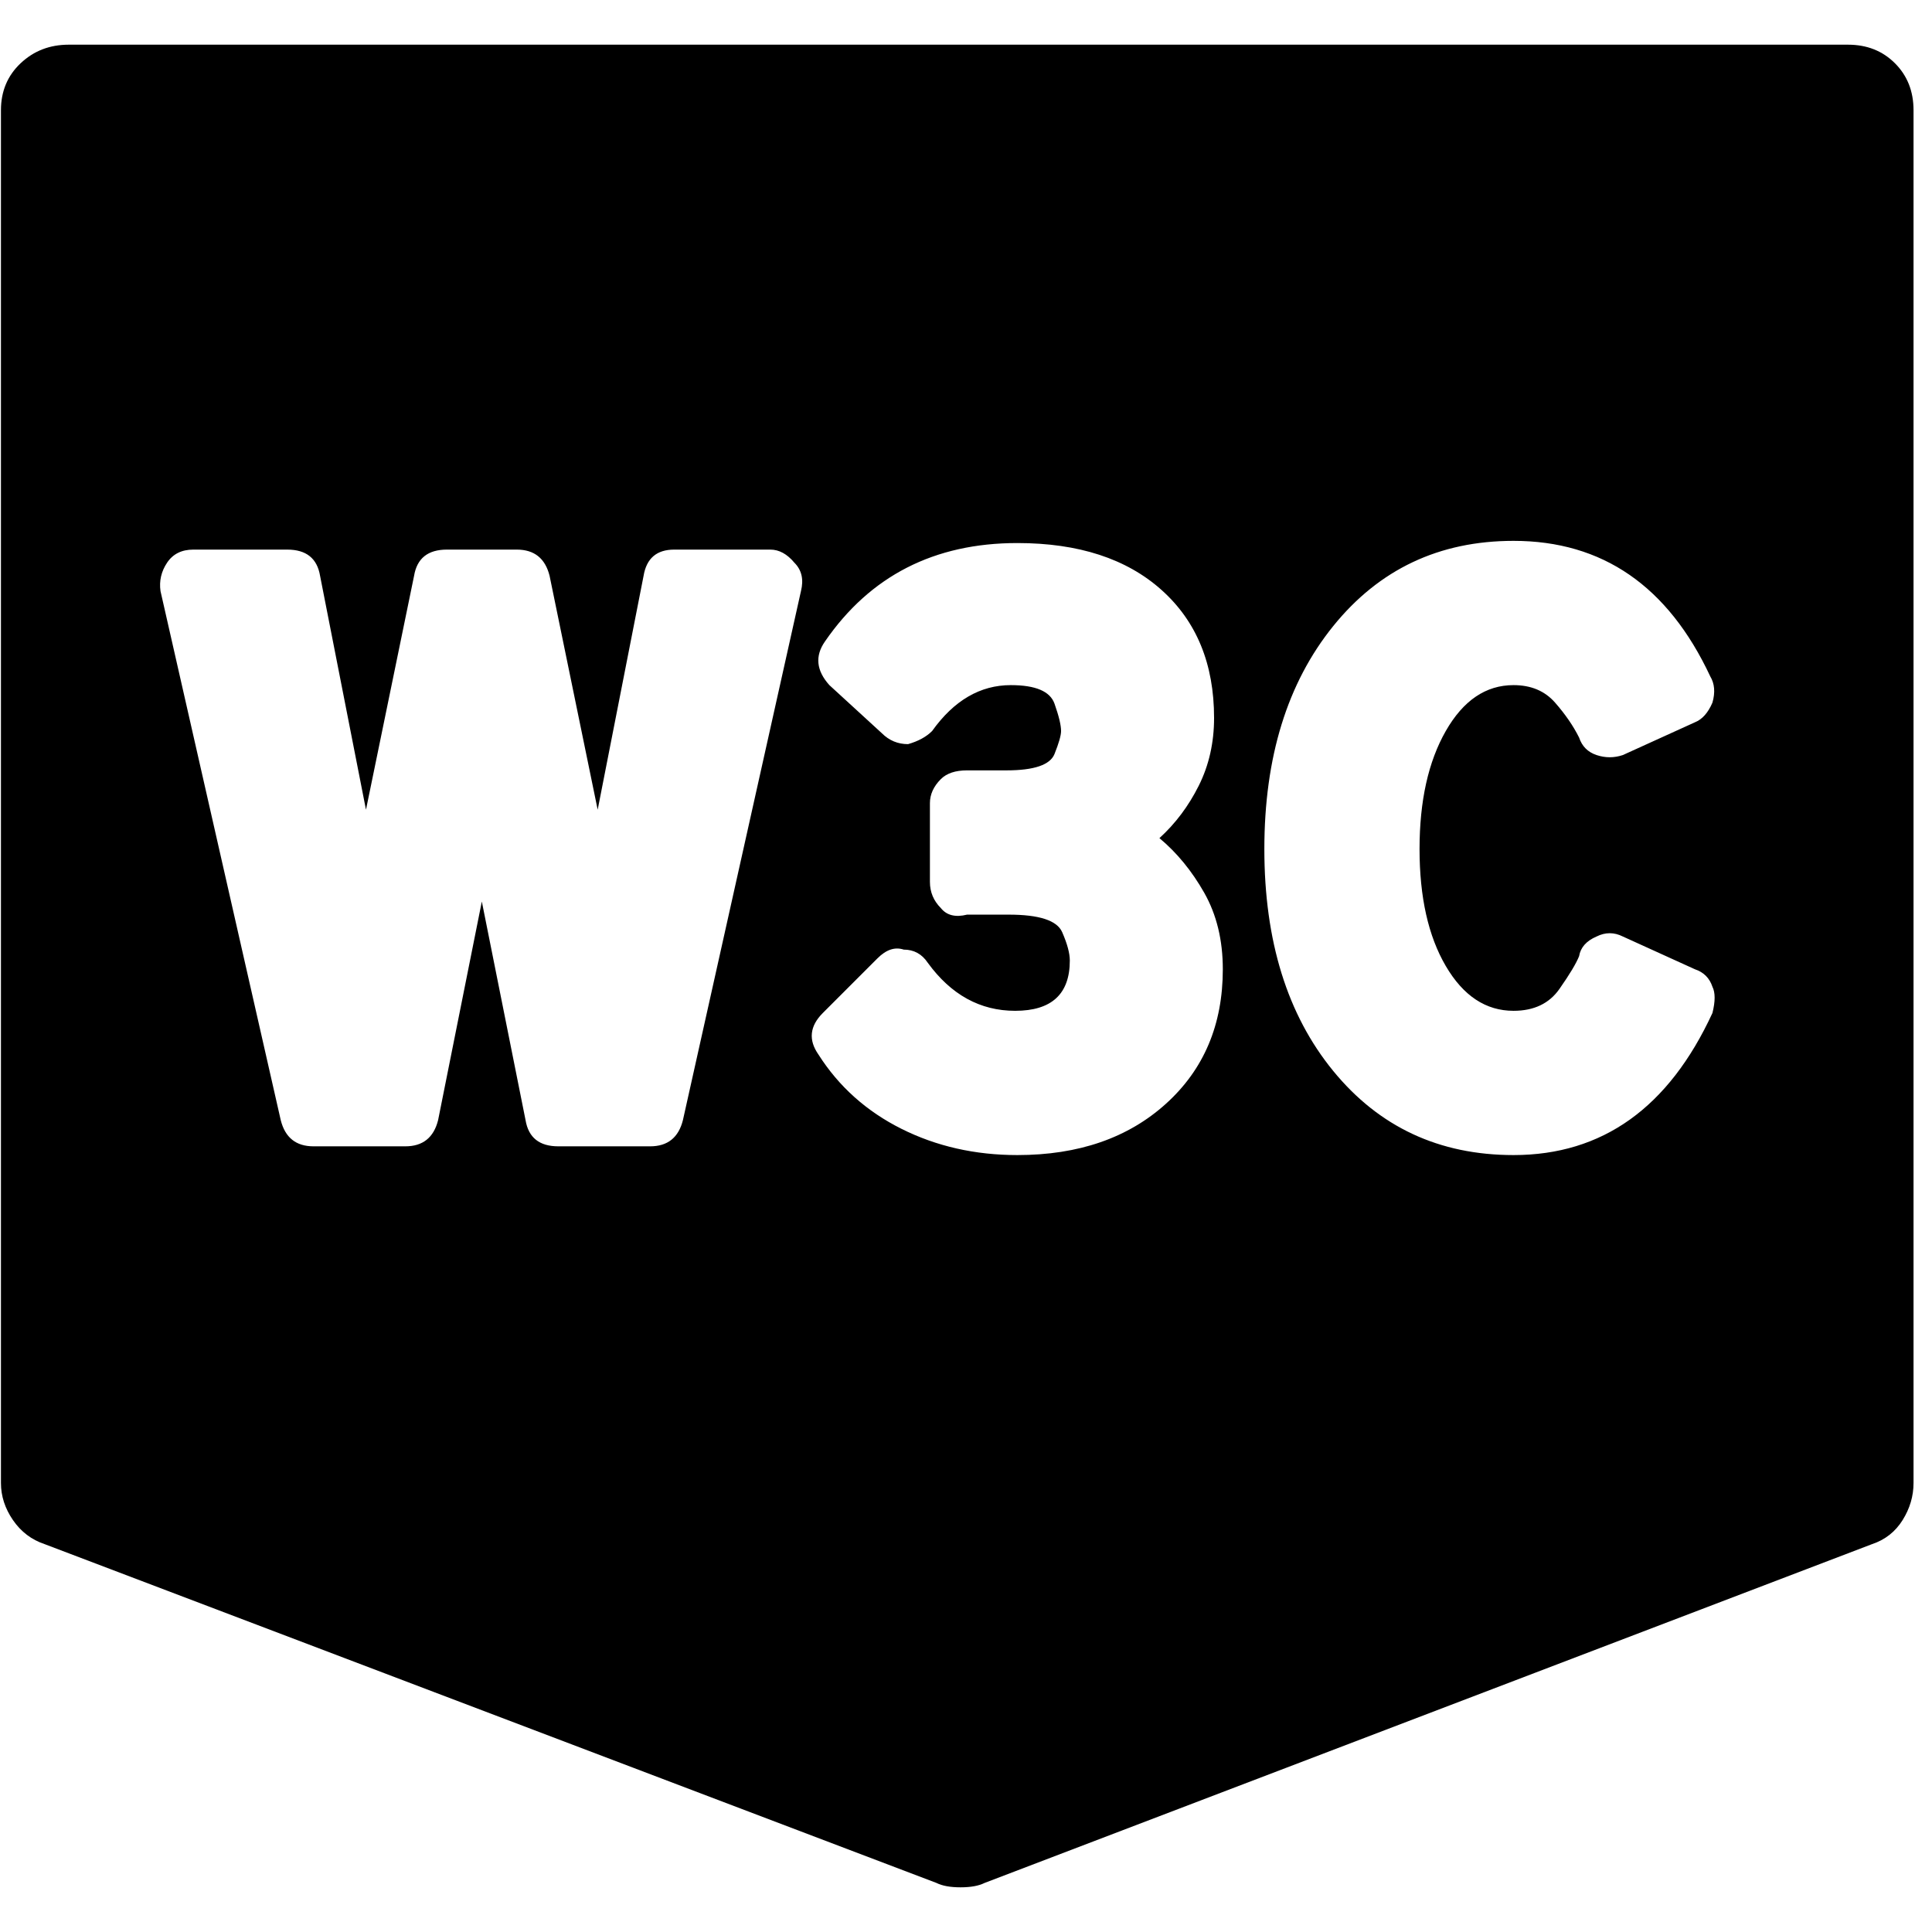
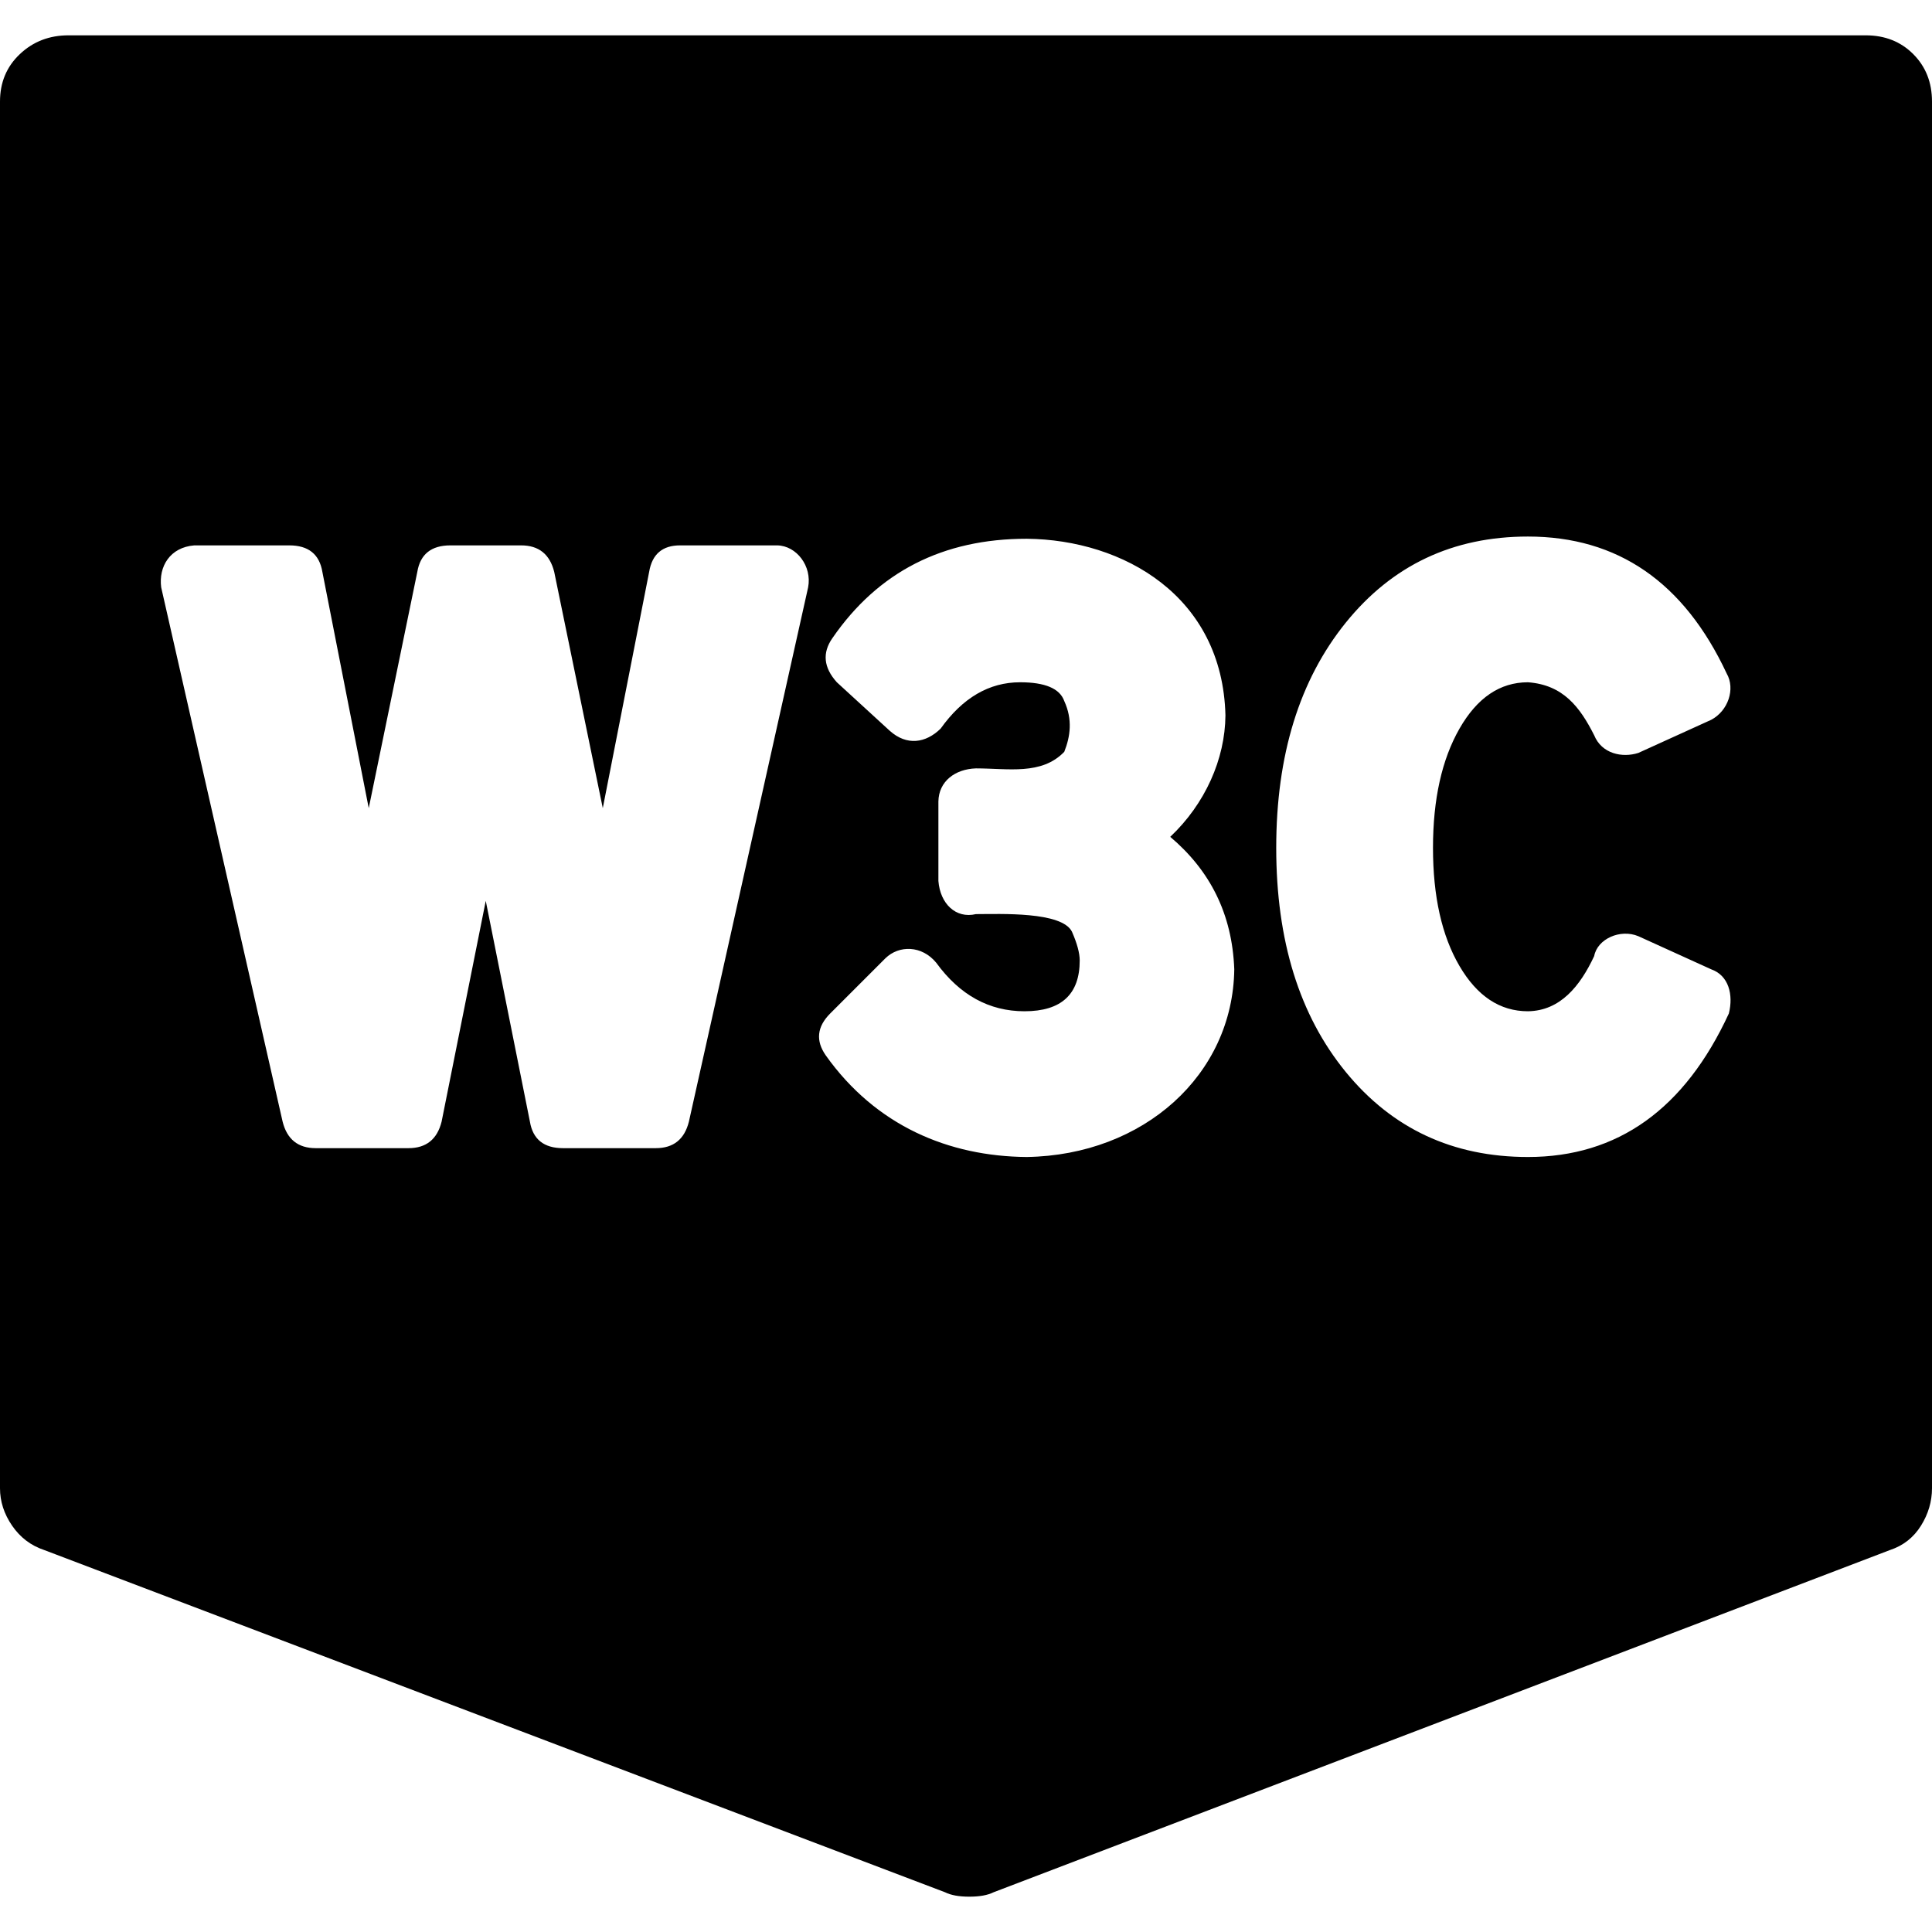
- <svg xmlns="http://www.w3.org/2000/svg" width="987.979" height="997.019" id="svg2" version="1.0">
+ <svg xmlns="http://www.w3.org/2000/svg" width="512" height="512" id="svg2" version="1.0">
  <defs id="defs4" />
-   <g id="layer1" transform="translate(-374.2178,422.7827)">
-     <g id="g7880" transform="matrix(1.128,0,0,-1.128,303.6433,410.1788)">
-       <path id="path7882" d="m 846,275 c 1.333,5.333 1.333,9.333 0,12 -1.333,4 -4,6.667 -8,8 l -33,15 c -4,2 -8,2 -12,0 -4.667,-2 -7.333,-5 -8,-9 -1.333,-3.333 -4.333,-8.333 -9,-15 -4.667,-6.667 -11.667,-10 -21,-10 -12.667,0 -23,6.833 -31,20.5 -8,13.667 -12,31.5 -12,53.5 0,22 4,40 12,54 8,14 18.333,21 31,21 8,0 14.333,-2.667 19,-8 4.679,-5.333 8.345,-10.667 11,-16 1.333,-4 4,-6.667 8,-8 4,-1.333 8,-1.333 12,0 l 33,15 c 3.333,1.333 6,4.333 8,9 1.333,4.667 1,8.667 -1,12 -19.333,41.333 -49.333,62 -90,62 -34,0 -61.5,-13 -82.5,-39 -21,-26 -31.5,-60 -31.5,-102 0,-42 10.5,-75.833 31.5,-101.5 21,-25.667 48.5,-38.5 82.5,-38.5 40.667,0 71,21.667 91,65 z M 528,210 c 28,0 50.667,7.833 68,23.5 17.333,15.667 26,36.167 26,61.5 0,13.333 -2.833,25 -8.5,35 -5.667,10 -12.5,18.333 -20.5,25 7.333,6.667 13.333,14.667 18,24 4.667,9.335 7,19.668 7,31 0,24.667 -8,44.167 -24,58.5 -16,14.333 -38,21.5 -66,21.5 -38,0 -67.333,-15 -88,-45 -4.667,-6.668 -4,-13.335 2,-20 l 24,-22 c 3.333,-3.333 7.333,-5 12,-5 4.667,1.333 8.333,3.333 11,6 10,14 22,21 36,21 11.333,0 18,-2.833 20,-8.5 2,-5.67 3,-9.836 3,-12.5 0,-2 -1,-5.5 -3,-10.5 -2,-5 -9.333,-7.5 -22,-7.5 h -18 c -5.333,0 -9.333,-1.333 -12,-4 -3.333,-3.333 -5,-7 -5,-11 v -36 c 0,-4.667 1.667,-8.667 5,-12 2.667,-3.333 6.667,-4.333 12,-3 h 19 c 14,0 22.167,-2.667 24.5,-8 2.333,-5.333 3.5,-9.667 3.5,-13 0,-15.333 -8.333,-23 -25,-23 -16,0 -29.333,7.333 -40,22 -2.67,4 -6.337,6 -11,6 -4,1.333 -8,0 -12,-4 l -25,-25 c -6,-6 -6.667,-12.333 -2,-19 9.333,-14.667 22,-26 38,-34 16,-8 33.667,-12 53,-12 z m -99,258 c 1.333,5.337 0.333,9.67 -3,13 -3.333,4 -7,6 -11,6 h -44 c -8,0 -12.667,-4 -14,-12 L 336,368 314,475 c -2,8 -7,12 -15,12 h -32 c -8.668,0 -13.668,-4 -15,-12 L 230,368 209,475 c -1.333,8 -6.333,12 -15,12 h -43 c -5.333,0 -9.333,-2 -12,-6 -2.667,-4 -3.667,-8.333 -3,-13 l 55,-242 c 2,-8 7,-12 15,-12 h 42 c 8,0 13,4 15,12 l 20,100 20,-100 c 1.333,-8 6.333,-12 15,-12 h 42 c 8,0 13,4 15,12 z m 479,250 c 8.67,0 15.837,-2.833 21.5,-8.5 5.667,-5.667 8.5,-12.833 8.5,-21.5 V 60 c 0,-6 -1.667,-11.667 -5,-17 -3.333,-5.333 -8,-9 -14,-11 L 513,-123 c -2.671,-1.333 -6.337,-2 -11,-2 -4.67,0 -8.337,0.667 -11,2 L 83,32 C 77,34 72.167,37.667 68.5,43 64.833,48.333 63,54 63,60 v 628 c 0,8.672 3,15.839 9,21.5 6,5.667 13.333,8.5 22,8.5 h 814 v 0 z" style="fill:currentColor" />
+   <g id="layer1" transform="translate(-374.2178,-62.23637)">
+     <g id="g7880" transform="matrix(0.5851429,0,0,-0.5851429,337.3539,491.7312)">
+       <path id="path7882" d="m 846,275 c 2.114,8.488 -0.063,17.219 -8,20 l -33,15 c -8.155,3.405 -18.536,-1.194 -20,-9 -6.37,-13.637 -15.4,-24.799 -30,-25 -12.667,0 -23,6.833 -31,20.5 -8,13.667 -12,31.5 -12,53.5 0,22 4,40 12,54 8,14 18.333,21 31,21 15.979,-1.161 23.561,-11.252 30,-24 3.413,-8.374 12.697,-10.341 20,-8 l 33,15 c 7.642,4.022 11.047,13.981 7,21 -19.333,41.333 -49.333,62 -90,62 -34,0 -61.5,-13 -82.5,-39 -21,-26 -31.5,-60 -31.5,-102 0,-42 10.5,-75.833 31.5,-101.5 21,-25.667 48.5,-38.5 82.5,-38.5 40.667,0 71,21.667 91,65 z M 528,210 c 53.007,0.819 93.372,37.242 94,85 -0.936,25.22 -11.077,44.836 -29,60 15.782,14.903 24.844,35.199 25,55 -1.312,54.04 -46.258,79.569 -90,80 -38,0 -67.333,-15 -88,-45 -4.667,-6.668 -4,-13.335 2,-20 l 24,-22 c 7.693,-6.858 16.252,-5.59 23,1 10,14 22,21 36,21 11.333,0 18,-2.833 20,-8.5 3.855,-8.407 2.747,-16.078 0,-23 -10.314,-10.679 -25.388,-7.5 -40,-7.5 -9.504,-0.319 -16.855,-5.892 -17,-15 l 0,-36 c 0.829,-10.327 7.869,-17.15 17,-15 11.024,0.01 38.977,1.259 43.5,-8 2.333,-5.333 3.5,-9.667 3.5,-13 0,-15.333 -8.333,-23 -25,-23 -16,0 -29.333,7.333 -40,22 -6.525,7.895 -16.833,8.01 -23,2 l -25,-25 c -6,-6 -6.667,-12.333 -2,-19 22.662,-31.881 55.656,-45.72 91,-46 z m -99,258 c 1.828,9.586 -5.232,18.832 -14,19 l -44,0 c -8,0 -12.667,-4 -14,-12 L 336,368 314,475 c -2,8 -7,12 -15,12 l -32,0 c -8.668,0 -13.668,-4 -15,-12 L 230,368 209,475 c -1.333,8 -6.333,12 -15,12 l -43,0 c -10.96,-0.862 -16.228,-9.529 -15,-19 l 55,-242 c 2,-8 7,-12 15,-12 l 42,0 c 8,0 13,4 15,12 l 20,100 20,-100 c 1.333,-8 6.333,-12 15,-12 l 42,0 c 8,0 13,4 15,12 z m 479,250 c 8.67,0 15.837,-2.833 21.5,-8.5 5.667,-5.667 8.5,-12.833 8.5,-21.5 l 0,-628 c 0,-6 -1.667,-11.667 -5,-17 -3.333,-5.333 -8,-9 -14,-11 L 513,-123 c -2.671,-1.333 -6.337,-2 -11,-2 -4.67,0 -8.337,0.667 -11,2 L 83,32 C 77,34 72.167,37.667 68.5,43 64.833,48.333 63,54 63,60 l 0,628 c 0,8.672 3,15.839 9,21.5 6,5.667 13.333,8.5 22,8.5 l 814,0 z" style="fill:currentColor" />
    </g>
  </g>
</svg>
